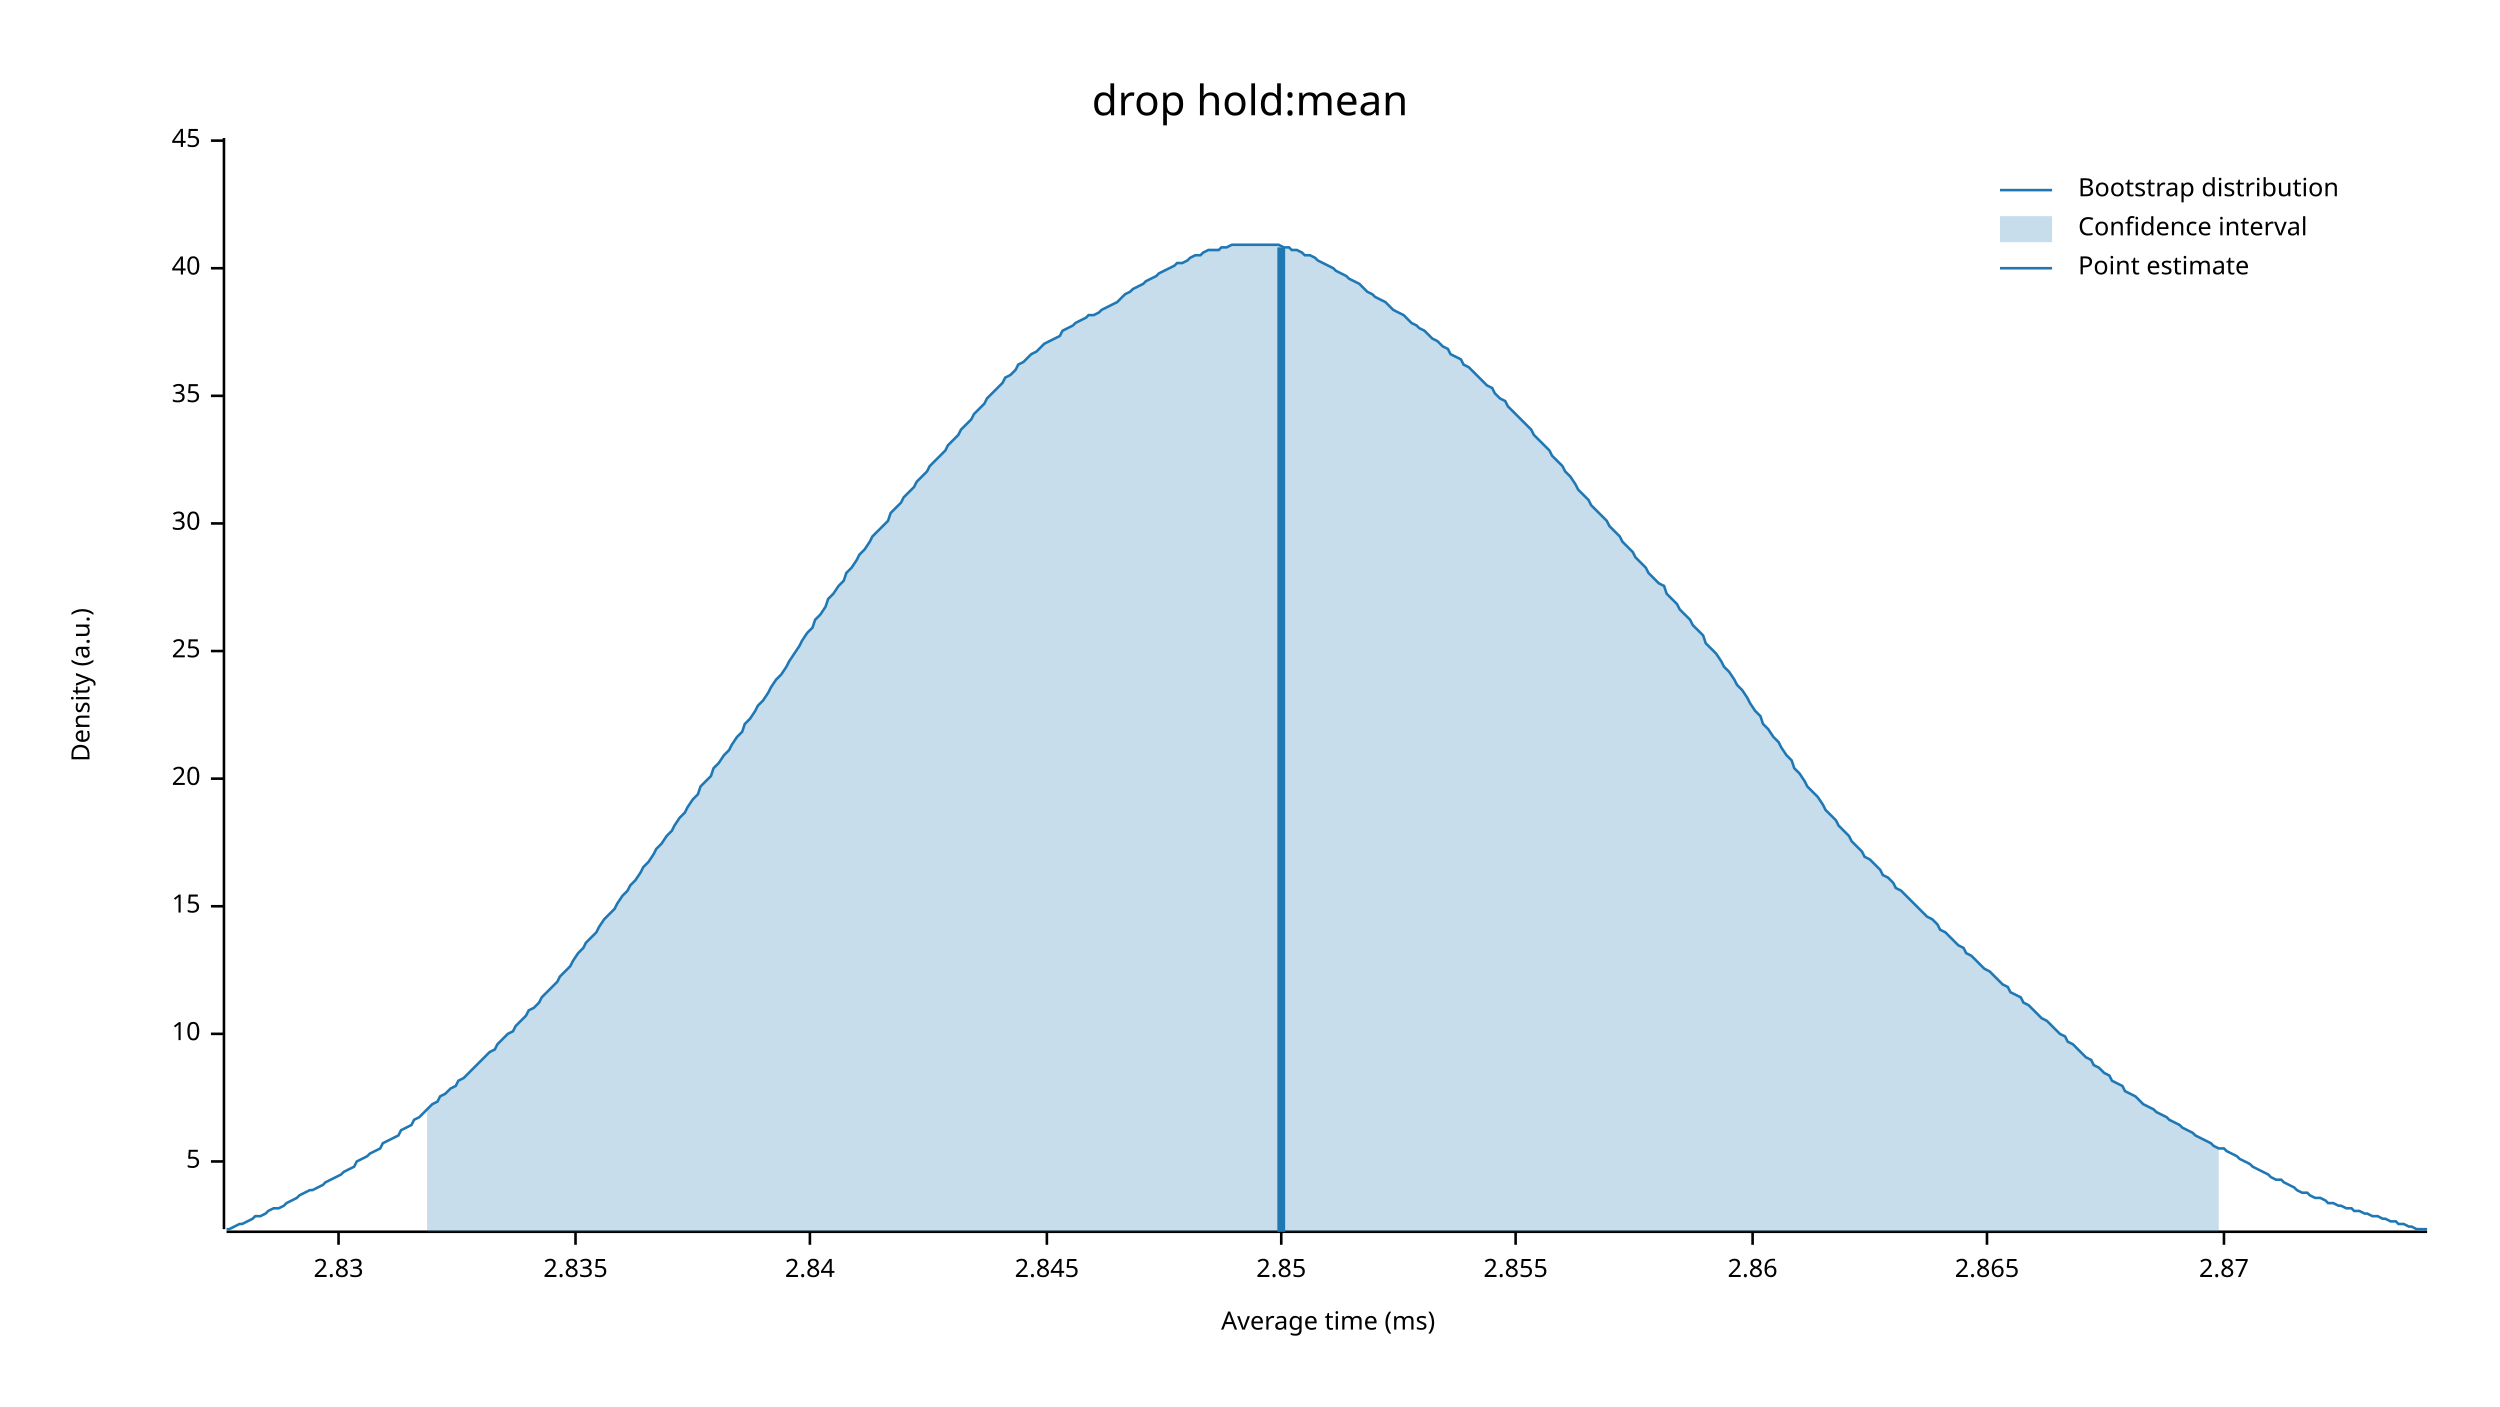
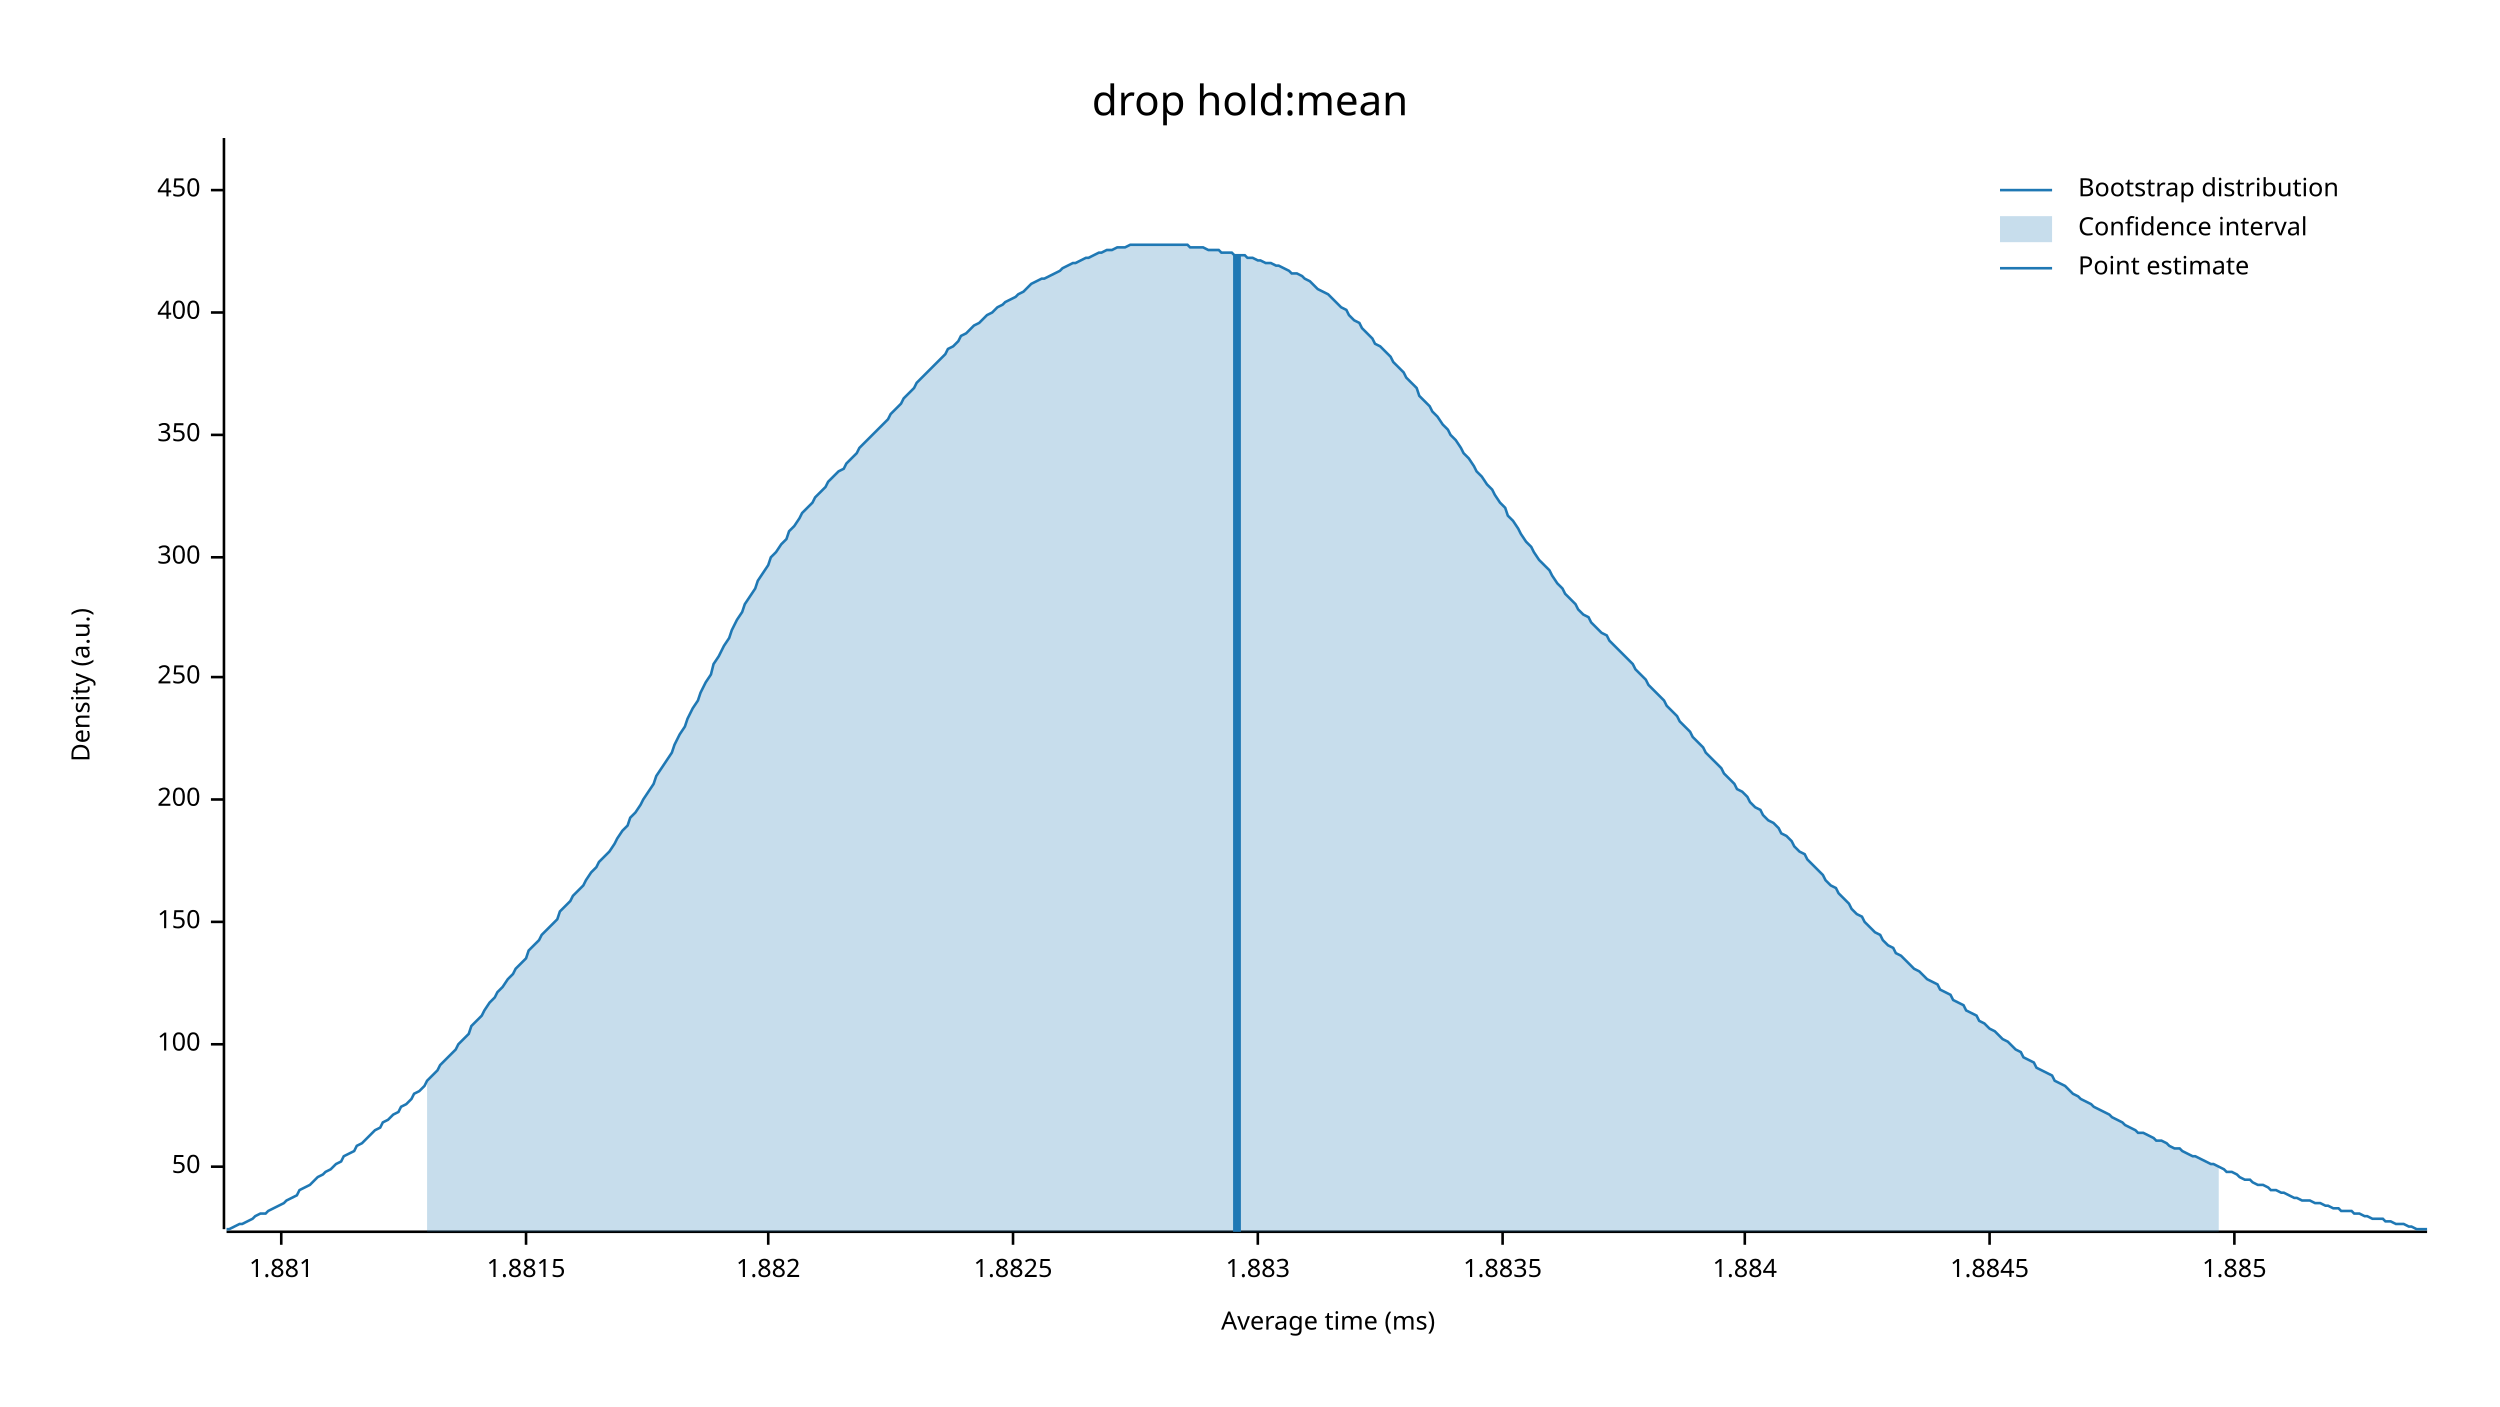
<svg xmlns="http://www.w3.org/2000/svg" width="960" height="540" viewBox="0 0 960 540">
  <text x="480" y="32" dy="0.76em" text-anchor="middle" font-family="sans-serif" font-size="16.129" opacity="1" fill="#000000">
drop hold:mean
</text>
  <text x="27" y="263" dy="0.76em" text-anchor="middle" font-family="sans-serif" font-size="9.677" opacity="1" fill="#000000" transform="rotate(270, 27, 263)">
Density (a.u.)
</text>
  <text x="510" y="513" dy="-0.5ex" text-anchor="middle" font-family="sans-serif" font-size="9.677" opacity="1" fill="#000000">
Average time (ms)
</text>
  <polyline fill="none" opacity="1" stroke="#000000" stroke-width="1" points="86,53 86,472 " />
-   <text x="77" y="446" dy="0.5ex" text-anchor="end" font-family="sans-serif" font-size="9.677" opacity="1" fill="#000000">
- 5
+   <text x="77" y="448" dy="0.5ex" text-anchor="end" font-family="sans-serif" font-size="9.677" opacity="1" fill="#000000">
+ 50
</text>
-   <polyline fill="none" opacity="1" stroke="#000000" stroke-width="1" points="81,446 86,446 " />
-   <text x="77" y="397" dy="0.5ex" text-anchor="end" font-family="sans-serif" font-size="9.677" opacity="1" fill="#000000">
- 10
+   <polyline fill="none" opacity="1" stroke="#000000" stroke-width="1" points="81,448 86,448 " />
+   <text x="77" y="401" dy="0.5ex" text-anchor="end" font-family="sans-serif" font-size="9.677" opacity="1" fill="#000000">
+ 100
</text>
-   <polyline fill="none" opacity="1" stroke="#000000" stroke-width="1" points="81,397 86,397 " />
-   <text x="77" y="348" dy="0.5ex" text-anchor="end" font-family="sans-serif" font-size="9.677" opacity="1" fill="#000000">
- 15
+   <polyline fill="none" opacity="1" stroke="#000000" stroke-width="1" points="81,401 86,401 " />
+   <text x="77" y="354" dy="0.5ex" text-anchor="end" font-family="sans-serif" font-size="9.677" opacity="1" fill="#000000">
+ 150
</text>
-   <polyline fill="none" opacity="1" stroke="#000000" stroke-width="1" points="81,348 86,348 " />
-   <text x="77" y="299" dy="0.5ex" text-anchor="end" font-family="sans-serif" font-size="9.677" opacity="1" fill="#000000">
- 20
+   <polyline fill="none" opacity="1" stroke="#000000" stroke-width="1" points="81,354 86,354 " />
+   <text x="77" y="307" dy="0.5ex" text-anchor="end" font-family="sans-serif" font-size="9.677" opacity="1" fill="#000000">
+ 200
</text>
-   <polyline fill="none" opacity="1" stroke="#000000" stroke-width="1" points="81,299 86,299 " />
-   <text x="77" y="250" dy="0.5ex" text-anchor="end" font-family="sans-serif" font-size="9.677" opacity="1" fill="#000000">
- 25
+   <polyline fill="none" opacity="1" stroke="#000000" stroke-width="1" points="81,307 86,307 " />
+   <text x="77" y="260" dy="0.5ex" text-anchor="end" font-family="sans-serif" font-size="9.677" opacity="1" fill="#000000">
+ 250
</text>
-   <polyline fill="none" opacity="1" stroke="#000000" stroke-width="1" points="81,250 86,250 " />
-   <text x="77" y="201" dy="0.5ex" text-anchor="end" font-family="sans-serif" font-size="9.677" opacity="1" fill="#000000">
- 30
+   <polyline fill="none" opacity="1" stroke="#000000" stroke-width="1" points="81,260 86,260 " />
+   <text x="77" y="214" dy="0.5ex" text-anchor="end" font-family="sans-serif" font-size="9.677" opacity="1" fill="#000000">
+ 300
</text>
-   <polyline fill="none" opacity="1" stroke="#000000" stroke-width="1" points="81,201 86,201 " />
-   <text x="77" y="152" dy="0.5ex" text-anchor="end" font-family="sans-serif" font-size="9.677" opacity="1" fill="#000000">
- 35
+   <polyline fill="none" opacity="1" stroke="#000000" stroke-width="1" points="81,214 86,214 " />
+   <text x="77" y="167" dy="0.5ex" text-anchor="end" font-family="sans-serif" font-size="9.677" opacity="1" fill="#000000">
+ 350
</text>
-   <polyline fill="none" opacity="1" stroke="#000000" stroke-width="1" points="81,152 86,152 " />
-   <text x="77" y="103" dy="0.5ex" text-anchor="end" font-family="sans-serif" font-size="9.677" opacity="1" fill="#000000">
- 40
+   <polyline fill="none" opacity="1" stroke="#000000" stroke-width="1" points="81,167 86,167 " />
+   <text x="77" y="120" dy="0.5ex" text-anchor="end" font-family="sans-serif" font-size="9.677" opacity="1" fill="#000000">
+ 400
</text>
-   <polyline fill="none" opacity="1" stroke="#000000" stroke-width="1" points="81,103 86,103 " />
-   <text x="77" y="54" dy="0.5ex" text-anchor="end" font-family="sans-serif" font-size="9.677" opacity="1" fill="#000000">
- 45
+   <polyline fill="none" opacity="1" stroke="#000000" stroke-width="1" points="81,120 86,120 " />
+   <text x="77" y="73" dy="0.5ex" text-anchor="end" font-family="sans-serif" font-size="9.677" opacity="1" fill="#000000">
+ 450
</text>
-   <polyline fill="none" opacity="1" stroke="#000000" stroke-width="1" points="81,54 86,54 " />
+   <polyline fill="none" opacity="1" stroke="#000000" stroke-width="1" points="81,73 86,73 " />
  <polyline fill="none" opacity="1" stroke="#000000" stroke-width="1" points="87,473 932,473 " />
-   <text x="130" y="483" dy="0.76em" text-anchor="middle" font-family="sans-serif" font-size="9.677" opacity="1" fill="#000000">
- 2.83
+   <text x="108" y="483" dy="0.76em" text-anchor="middle" font-family="sans-serif" font-size="9.677" opacity="1" fill="#000000">
+ 1.881
</text>
-   <polyline fill="none" opacity="1" stroke="#000000" stroke-width="1" points="130,473 130,478 " />
-   <text x="221" y="483" dy="0.76em" text-anchor="middle" font-family="sans-serif" font-size="9.677" opacity="1" fill="#000000">
- 2.835
+   <polyline fill="none" opacity="1" stroke="#000000" stroke-width="1" points="108,473 108,478 " />
+   <text x="202" y="483" dy="0.76em" text-anchor="middle" font-family="sans-serif" font-size="9.677" opacity="1" fill="#000000">
+ 1.8815
</text>
-   <polyline fill="none" opacity="1" stroke="#000000" stroke-width="1" points="221,473 221,478 " />
-   <text x="311" y="483" dy="0.76em" text-anchor="middle" font-family="sans-serif" font-size="9.677" opacity="1" fill="#000000">
- 2.84
+   <polyline fill="none" opacity="1" stroke="#000000" stroke-width="1" points="202,473 202,478 " />
+   <text x="295" y="483" dy="0.76em" text-anchor="middle" font-family="sans-serif" font-size="9.677" opacity="1" fill="#000000">
+ 1.882
</text>
-   <polyline fill="none" opacity="1" stroke="#000000" stroke-width="1" points="311,473 311,478 " />
-   <text x="402" y="483" dy="0.76em" text-anchor="middle" font-family="sans-serif" font-size="9.677" opacity="1" fill="#000000">
- 2.845
+   <polyline fill="none" opacity="1" stroke="#000000" stroke-width="1" points="295,473 295,478 " />
+   <text x="389" y="483" dy="0.76em" text-anchor="middle" font-family="sans-serif" font-size="9.677" opacity="1" fill="#000000">
+ 1.8825
</text>
-   <polyline fill="none" opacity="1" stroke="#000000" stroke-width="1" points="402,473 402,478 " />
-   <text x="492" y="483" dy="0.76em" text-anchor="middle" font-family="sans-serif" font-size="9.677" opacity="1" fill="#000000">
- 2.85
+   <polyline fill="none" opacity="1" stroke="#000000" stroke-width="1" points="389,473 389,478 " />
+   <text x="483" y="483" dy="0.76em" text-anchor="middle" font-family="sans-serif" font-size="9.677" opacity="1" fill="#000000">
+ 1.883
</text>
-   <polyline fill="none" opacity="1" stroke="#000000" stroke-width="1" points="492,473 492,478 " />
-   <text x="582" y="483" dy="0.76em" text-anchor="middle" font-family="sans-serif" font-size="9.677" opacity="1" fill="#000000">
- 2.855
+   <polyline fill="none" opacity="1" stroke="#000000" stroke-width="1" points="483,473 483,478 " />
+   <text x="577" y="483" dy="0.76em" text-anchor="middle" font-family="sans-serif" font-size="9.677" opacity="1" fill="#000000">
+ 1.8835
</text>
-   <polyline fill="none" opacity="1" stroke="#000000" stroke-width="1" points="582,473 582,478 " />
-   <text x="673" y="483" dy="0.76em" text-anchor="middle" font-family="sans-serif" font-size="9.677" opacity="1" fill="#000000">
- 2.86
+   <polyline fill="none" opacity="1" stroke="#000000" stroke-width="1" points="577,473 577,478 " />
+   <text x="670" y="483" dy="0.76em" text-anchor="middle" font-family="sans-serif" font-size="9.677" opacity="1" fill="#000000">
+ 1.884
</text>
-   <polyline fill="none" opacity="1" stroke="#000000" stroke-width="1" points="673,473 673,478 " />
-   <text x="763" y="483" dy="0.76em" text-anchor="middle" font-family="sans-serif" font-size="9.677" opacity="1" fill="#000000">
- 2.865
+   <polyline fill="none" opacity="1" stroke="#000000" stroke-width="1" points="670,473 670,478 " />
+   <text x="764" y="483" dy="0.76em" text-anchor="middle" font-family="sans-serif" font-size="9.677" opacity="1" fill="#000000">
+ 1.8845
</text>
-   <polyline fill="none" opacity="1" stroke="#000000" stroke-width="1" points="763,473 763,478 " />
-   <text x="854" y="483" dy="0.76em" text-anchor="middle" font-family="sans-serif" font-size="9.677" opacity="1" fill="#000000">
- 2.87
+   <polyline fill="none" opacity="1" stroke="#000000" stroke-width="1" points="764,473 764,478 " />
+   <text x="858" y="483" dy="0.76em" text-anchor="middle" font-family="sans-serif" font-size="9.677" opacity="1" fill="#000000">
+ 1.885
</text>
-   <polyline fill="none" opacity="1" stroke="#000000" stroke-width="1" points="854,473 854,478 " />
-   <polyline fill="none" opacity="1" stroke="#1F78B4" stroke-width="1" points="87,472 88,472 90,471 92,470 93,470 95,469 97,468 98,467 100,467 102,466 103,465 105,464 107,464 109,463 110,462 112,461 114,460 115,459 117,458 119,457 120,457 122,456 124,455 125,454 127,453 129,452 131,451 132,450 134,449 136,448 137,446 139,445 141,444 142,443 144,442 146,441 147,439 149,438 151,437 153,436 154,434 156,433 158,432 159,430 161,429 163,427 164,426 166,424 168,423 169,421 171,420 173,418 175,417 176,415 178,414 180,412 181,411 183,409 185,407 186,406 188,404 190,403 191,401 193,399 195,397 197,396 198,394 200,392 202,390 203,388 205,387 207,385 208,383 210,381 212,379 214,377 215,375 217,373 219,371 220,369 222,366 224,364 225,362 227,360 229,358 230,356 232,353 234,351 236,349 237,347 239,344 241,342 242,340 244,338 246,335 247,333 249,331 251,328 252,326 254,324 256,321 258,319 259,317 261,314 263,312 264,310 266,307 268,305 269,302 271,300 273,298 274,295 276,293 278,290 280,288 281,286 283,283 285,281 286,278 288,276 290,273 291,271 293,269 295,266 296,264 298,261 300,259 302,256 303,254 305,251 307,248 308,246 310,243 312,241 313,238 315,236 317,233 318,230 320,228 322,225 324,223 325,220 327,218 329,215 330,213 332,211 334,208 335,206 337,204 339,202 341,200 342,197 344,195 346,193 347,191 349,189 351,187 352,185 354,183 356,181 357,179 359,177 361,175 363,173 364,171 366,169 368,167 369,165 371,163 373,161 374,159 376,157 378,155 379,153 381,151 383,149 385,147 386,145 388,144 390,142 391,140 393,139 395,137 396,136 398,135 400,133 401,132 403,131 405,130 407,129 408,127 410,126 412,125 413,124 415,123 417,122 418,121 420,121 422,120 423,119 425,118 427,117 429,116 430,115 432,113 434,112 435,111 437,110 439,109 440,108 442,107 444,106 445,105 447,104 449,103 451,102 452,101 454,101 456,100 457,99 459,98 461,98 462,97 464,96 466,96 468,96 469,95 471,95 473,94 474,94 476,94 478,94 479,94 481,94 483,94 484,94 486,94 488,94 490,94 491,94 493,95 495,95 496,96 498,96 500,97 501,98 503,98 505,99 506,100 508,101 510,102 512,103 513,104 515,105 517,106 518,107 520,108 522,109 523,110 525,112 527,113 528,114 530,115 532,116 534,118 535,119 537,120 539,121 540,122 542,124 544,125 545,126 547,127 549,129 550,130 552,131 554,133 556,134 557,136 559,137 561,138 562,140 564,141 566,143 567,144 569,146 571,148 573,149 574,151 576,153 578,154 579,156 581,158 583,160 584,161 586,163 588,165 589,167 591,169 593,171 595,173 596,175 598,177 600,179 601,181 603,183 605,186 606,188 608,190 610,192 611,194 613,196 615,198 617,200 618,202 620,204 622,206 623,208 625,210 627,212 628,214 630,216 632,218 633,220 635,222 637,224 639,225 640,228 642,230 644,232 645,234 647,236 649,238 650,240 652,242 654,244 655,247 657,249 659,251 661,254 662,256 664,258 666,261 667,263 669,265 671,268 672,270 674,273 676,275 677,278 679,280 681,283 683,285 684,287 686,290 688,292 689,295 691,297 693,300 694,302 696,304 698,306 700,309 701,311 703,313 705,315 706,317 708,319 710,321 711,323 713,325 715,327 716,329 718,330 720,332 722,334 723,336 725,337 727,339 728,341 730,342 732,344 733,345 735,347 737,349 738,350 740,352 742,353 744,355 745,357 747,358 749,360 750,361 752,363 754,364 755,366 757,367 759,369 760,370 762,372 764,373 766,375 767,376 769,378 771,379 772,381 774,382 776,383 777,385 779,386 781,388 782,389 784,391 786,392 788,394 789,395 791,397 793,398 794,400 796,401 798,403 799,404 801,406 803,407 804,409 806,410 808,412 810,413 811,415 813,416 815,417 816,419 818,420 820,421 821,422 823,424 825,425 827,426 828,427 830,428 832,429 833,430 835,431 837,432 838,433 840,434 842,435 843,436 845,437 847,438 849,439 850,440 852,441 854,441 855,442 857,443 859,444 860,445 862,446 864,447 865,448 867,449 869,450 871,451 872,452 874,453 876,453 877,454 879,455 881,456 882,457 884,458 886,458 887,459 889,460 891,460 893,461 894,462 896,462 898,463 899,463 901,464 903,464 904,465 906,465 908,466 909,466 911,467 913,467 915,468 916,468 918,469 920,469 921,470 923,470 925,471 926,471 928,472 930,472 932,472 " />
-   <polygon opacity="0.25" fill="#1F78B4" points="164,426 166,424 168,423 169,421 171,420 173,418 175,417 176,415 178,414 180,412 181,411 183,409 185,407 186,406 188,404 190,403 191,401 193,399 195,397 197,396 198,394 200,392 202,390 203,388 205,387 207,385 208,383 210,381 212,379 214,377 215,375 217,373 219,371 220,369 222,366 224,364 225,362 227,360 229,358 230,356 232,353 234,351 236,349 237,347 239,344 241,342 242,340 244,338 246,335 247,333 249,331 251,328 252,326 254,324 256,321 258,319 259,317 261,314 263,312 264,310 266,307 268,305 269,302 271,300 273,298 274,295 276,293 278,290 280,288 281,286 283,283 285,281 286,278 288,276 290,273 291,271 293,269 295,266 296,264 298,261 300,259 302,256 303,254 305,251 307,248 308,246 310,243 312,241 313,238 315,236 317,233 318,230 320,228 322,225 324,223 325,220 327,218 329,215 330,213 332,211 334,208 335,206 337,204 339,202 341,200 342,197 344,195 346,193 347,191 349,189 351,187 352,185 354,183 356,181 357,179 359,177 361,175 363,173 364,171 366,169 368,167 369,165 371,163 373,161 374,159 376,157 378,155 379,153 381,151 383,149 385,147 386,145 388,144 390,142 391,140 393,139 395,137 396,136 398,135 400,133 401,132 403,131 405,130 407,129 408,127 410,126 412,125 413,124 415,123 417,122 418,121 420,121 422,120 423,119 425,118 427,117 429,116 430,115 432,113 434,112 435,111 437,110 439,109 440,108 442,107 444,106 445,105 447,104 449,103 451,102 452,101 454,101 456,100 457,99 459,98 461,98 462,97 464,96 466,96 468,96 469,95 471,95 473,94 474,94 476,94 478,94 479,94 481,94 483,94 484,94 486,94 488,94 490,94 491,94 493,95 495,95 496,96 498,96 500,97 501,98 503,98 505,99 506,100 508,101 510,102 512,103 513,104 515,105 517,106 518,107 520,108 522,109 523,110 525,112 527,113 528,114 530,115 532,116 534,118 535,119 537,120 539,121 540,122 542,124 544,125 545,126 547,127 549,129 550,130 552,131 554,133 556,134 557,136 559,137 561,138 562,140 564,141 566,143 567,144 569,146 571,148 573,149 574,151 576,153 578,154 579,156 581,158 583,160 584,161 586,163 588,165 589,167 591,169 593,171 595,173 596,175 598,177 600,179 601,181 603,183 605,186 606,188 608,190 610,192 611,194 613,196 615,198 617,200 618,202 620,204 622,206 623,208 625,210 627,212 628,214 630,216 632,218 633,220 635,222 637,224 639,225 640,228 642,230 644,232 645,234 647,236 649,238 650,240 652,242 654,244 655,247 657,249 659,251 661,254 662,256 664,258 666,261 667,263 669,265 671,268 672,270 674,273 676,275 677,278 679,280 681,283 683,285 684,287 686,290 688,292 689,295 691,297 693,300 694,302 696,304 698,306 700,309 701,311 703,313 705,315 706,317 708,319 710,321 711,323 713,325 715,327 716,329 718,330 720,332 722,334 723,336 725,337 727,339 728,341 730,342 732,344 733,345 735,347 737,349 738,350 740,352 742,353 744,355 745,357 747,358 749,360 750,361 752,363 754,364 755,366 757,367 759,369 760,370 762,372 764,373 766,375 767,376 769,378 771,379 772,381 774,382 776,383 777,385 779,386 781,388 782,389 784,391 786,392 788,394 789,395 791,397 793,398 794,400 796,401 798,403 799,404 801,406 803,407 804,409 806,410 808,412 810,413 811,415 813,416 815,417 816,419 818,420 820,421 821,422 823,424 825,425 827,426 828,427 830,428 832,429 833,430 835,431 837,432 838,433 840,434 842,435 843,436 845,437 847,438 849,439 850,440 852,441 852,473 164,473 " />
-   <polyline fill="none" opacity="1" stroke="#1F78B4" stroke-width="3" points="492,473 492,95 " />
+   <polyline fill="none" opacity="1" stroke="#000000" stroke-width="1" points="858,473 858,478 " />
+   <polyline fill="none" opacity="1" stroke="#1F78B4" stroke-width="1" points="87,472 88,472 90,471 92,470 93,470 95,469 97,468 98,467 100,466 102,466 103,465 105,464 107,463 109,462 110,461 112,460 114,459 115,457 117,456 119,455 120,454 122,452 124,451 125,450 127,449 129,447 131,446 132,444 134,443 136,442 137,440 139,439 141,437 142,436 144,434 146,433 147,431 149,430 151,428 153,427 154,425 156,424 158,422 159,420 161,419 163,417 164,415 166,413 168,411 169,409 171,407 173,405 175,403 176,401 178,399 180,397 181,394 183,392 185,390 186,388 188,385 190,383 191,381 193,379 195,376 197,374 198,372 200,370 202,368 203,365 205,363 207,361 208,359 210,357 212,355 214,353 215,350 217,348 219,346 220,344 222,342 224,340 225,338 227,335 229,333 230,331 232,329 234,327 236,324 237,322 239,319 241,317 242,314 244,312 246,309 247,307 249,304 251,301 252,298 254,295 256,292 258,289 259,286 261,282 263,279 264,276 266,272 268,269 269,266 271,262 273,259 274,255 276,252 278,248 280,245 281,242 283,238 285,235 286,232 288,229 290,226 291,223 293,220 295,217 296,214 298,212 300,209 302,207 303,204 305,202 307,199 308,197 310,195 312,193 313,191 315,189 317,187 318,185 320,183 322,181 324,180 325,178 327,176 329,174 330,172 332,170 334,168 335,167 337,165 339,163 341,161 342,159 344,157 346,155 347,153 349,151 351,149 352,147 354,145 356,143 357,142 359,140 361,138 363,136 364,134 366,133 368,131 369,129 371,128 373,126 374,125 376,124 378,122 379,121 381,120 383,118 385,117 386,116 388,115 390,114 391,113 393,112 395,110 396,109 398,108 400,107 401,107 403,106 405,105 407,104 408,103 410,102 412,101 413,101 415,100 417,99 418,99 420,98 422,97 423,97 425,96 427,96 429,95 430,95 432,95 434,94 435,94 437,94 439,94 440,94 442,94 444,94 445,94 447,94 449,94 451,94 452,94 454,94 456,94 457,95 459,95 461,95 462,95 464,96 466,96 468,96 469,97 471,97 473,97 474,98 476,98 478,98 479,99 481,99 483,100 484,100 486,101 488,101 490,102 491,102 493,103 495,104 496,105 498,105 500,106 501,107 503,108 505,110 506,111 508,112 510,113 512,115 513,116 515,118 517,119 518,121 520,123 522,124 523,126 525,128 527,130 528,132 530,133 532,135 534,137 535,139 537,141 539,143 540,145 542,147 544,149 545,152 547,154 549,156 550,158 552,160 554,163 556,165 557,167 559,169 561,172 562,174 564,176 566,179 567,181 569,183 571,186 573,188 574,190 576,193 578,195 579,198 581,200 583,203 584,205 586,208 588,210 589,212 591,215 593,217 595,219 596,221 598,224 600,226 601,228 603,230 605,232 606,234 608,236 610,237 611,239 613,241 615,243 617,244 618,246 620,248 622,250 623,251 625,253 627,255 628,257 630,259 632,261 633,263 635,265 637,267 639,269 640,271 642,273 644,275 645,277 647,279 649,281 650,283 652,285 654,287 655,289 657,291 659,293 661,295 662,297 664,299 666,301 667,303 669,304 671,306 672,308 674,310 676,311 677,313 679,315 681,316 683,318 684,320 686,321 688,323 689,325 691,327 693,328 694,330 696,332 698,334 700,336 701,338 703,340 705,341 706,343 708,345 710,347 711,349 713,351 715,352 716,354 718,356 720,358 722,359 723,361 725,363 727,364 728,366 730,367 732,369 733,370 735,372 737,373 738,374 740,376 742,377 744,378 745,380 747,381 749,382 750,384 752,385 754,386 755,388 757,389 759,390 760,392 762,393 764,395 766,396 767,397 769,399 771,400 772,401 774,403 776,404 777,406 779,407 781,408 782,410 784,411 786,412 788,413 789,415 791,416 793,417 794,418 796,420 798,421 799,422 801,423 803,424 804,425 806,426 808,427 810,428 811,429 813,430 815,431 816,432 818,433 820,434 821,435 823,435 825,436 827,437 828,438 830,438 832,439 833,440 835,441 837,441 838,442 840,443 842,444 843,444 845,445 847,446 849,447 850,447 852,448 854,449 855,450 857,450 859,451 860,452 862,453 864,453 865,454 867,455 869,455 871,456 872,457 874,457 876,458 877,458 879,459 881,460 882,460 884,461 886,461 887,461 889,462 891,462 893,463 894,463 896,464 898,464 899,465 901,465 903,465 904,466 906,466 908,467 909,467 911,468 913,468 915,468 916,469 918,469 920,470 921,470 923,470 925,471 926,471 928,472 930,472 932,472 " />
+   <polygon opacity="0.25" fill="#1F78B4" points="164,415 166,413 168,411 169,409 171,407 173,405 175,403 176,401 178,399 180,397 181,394 183,392 185,390 186,388 188,385 190,383 191,381 193,379 195,376 197,374 198,372 200,370 202,368 203,365 205,363 207,361 208,359 210,357 212,355 214,353 215,350 217,348 219,346 220,344 222,342 224,340 225,338 227,335 229,333 230,331 232,329 234,327 236,324 237,322 239,319 241,317 242,314 244,312 246,309 247,307 249,304 251,301 252,298 254,295 256,292 258,289 259,286 261,282 263,279 264,276 266,272 268,269 269,266 271,262 273,259 274,255 276,252 278,248 280,245 281,242 283,238 285,235 286,232 288,229 290,226 291,223 293,220 295,217 296,214 298,212 300,209 302,207 303,204 305,202 307,199 308,197 310,195 312,193 313,191 315,189 317,187 318,185 320,183 322,181 324,180 325,178 327,176 329,174 330,172 332,170 334,168 335,167 337,165 339,163 341,161 342,159 344,157 346,155 347,153 349,151 351,149 352,147 354,145 356,143 357,142 359,140 361,138 363,136 364,134 366,133 368,131 369,129 371,128 373,126 374,125 376,124 378,122 379,121 381,120 383,118 385,117 386,116 388,115 390,114 391,113 393,112 395,110 396,109 398,108 400,107 401,107 403,106 405,105 407,104 408,103 410,102 412,101 413,101 415,100 417,99 418,99 420,98 422,97 423,97 425,96 427,96 429,95 430,95 432,95 434,94 435,94 437,94 439,94 440,94 442,94 444,94 445,94 447,94 449,94 451,94 452,94 454,94 456,94 457,95 459,95 461,95 462,95 464,96 466,96 468,96 469,97 471,97 473,97 474,98 476,98 478,98 479,99 481,99 483,100 484,100 486,101 488,101 490,102 491,102 493,103 495,104 496,105 498,105 500,106 501,107 503,108 505,110 506,111 508,112 510,113 512,115 513,116 515,118 517,119 518,121 520,123 522,124 523,126 525,128 527,130 528,132 530,133 532,135 534,137 535,139 537,141 539,143 540,145 542,147 544,149 545,152 547,154 549,156 550,158 552,160 554,163 556,165 557,167 559,169 561,172 562,174 564,176 566,179 567,181 569,183 571,186 573,188 574,190 576,193 578,195 579,198 581,200 583,203 584,205 586,208 588,210 589,212 591,215 593,217 595,219 596,221 598,224 600,226 601,228 603,230 605,232 606,234 608,236 610,237 611,239 613,241 615,243 617,244 618,246 620,248 622,250 623,251 625,253 627,255 628,257 630,259 632,261 633,263 635,265 637,267 639,269 640,271 642,273 644,275 645,277 647,279 649,281 650,283 652,285 654,287 655,289 657,291 659,293 661,295 662,297 664,299 666,301 667,303 669,304 671,306 672,308 674,310 676,311 677,313 679,315 681,316 683,318 684,320 686,321 688,323 689,325 691,327 693,328 694,330 696,332 698,334 700,336 701,338 703,340 705,341 706,343 708,345 710,347 711,349 713,351 715,352 716,354 718,356 720,358 722,359 723,361 725,363 727,364 728,366 730,367 732,369 733,370 735,372 737,373 738,374 740,376 742,377 744,378 745,380 747,381 749,382 750,384 752,385 754,386 755,388 757,389 759,390 760,392 762,393 764,395 766,396 767,397 769,399 771,400 772,401 774,403 776,404 777,406 779,407 781,408 782,410 784,411 786,412 788,413 789,415 791,416 793,417 794,418 796,420 798,421 799,422 801,423 803,424 804,425 806,426 808,427 810,428 811,429 813,430 815,431 816,432 818,433 820,434 821,435 823,435 825,436 827,437 828,438 830,438 832,439 833,440 835,441 837,441 838,442 840,443 842,444 843,444 845,445 847,446 849,447 850,447 852,448 852,473 164,473 " />
+   <polyline fill="none" opacity="1" stroke="#1F78B4" stroke-width="3" points="475,473 475,98 " />
  <text x="798" y="68" dy="0.76em" text-anchor="start" font-family="sans-serif" font-size="9.677" opacity="1" fill="#000000">
Bootstrap distribution
</text>
  <text x="798" y="83" dy="0.76em" text-anchor="start" font-family="sans-serif" font-size="9.677" opacity="1" fill="#000000">
Confidence interval
</text>
  <text x="798" y="98" dy="0.76em" text-anchor="start" font-family="sans-serif" font-size="9.677" opacity="1" fill="#000000">
Point estimate
</text>
  <polyline fill="none" opacity="1" stroke="#1F78B4" stroke-width="1" points="768,73 788,73 " />
  <rect x="768" y="83" width="20" height="10" opacity="0.25" fill="#1F78B4" stroke="none" />
  <polyline fill="none" opacity="1" stroke="#1F78B4" stroke-width="1" points="768,103 788,103 " />
</svg>
